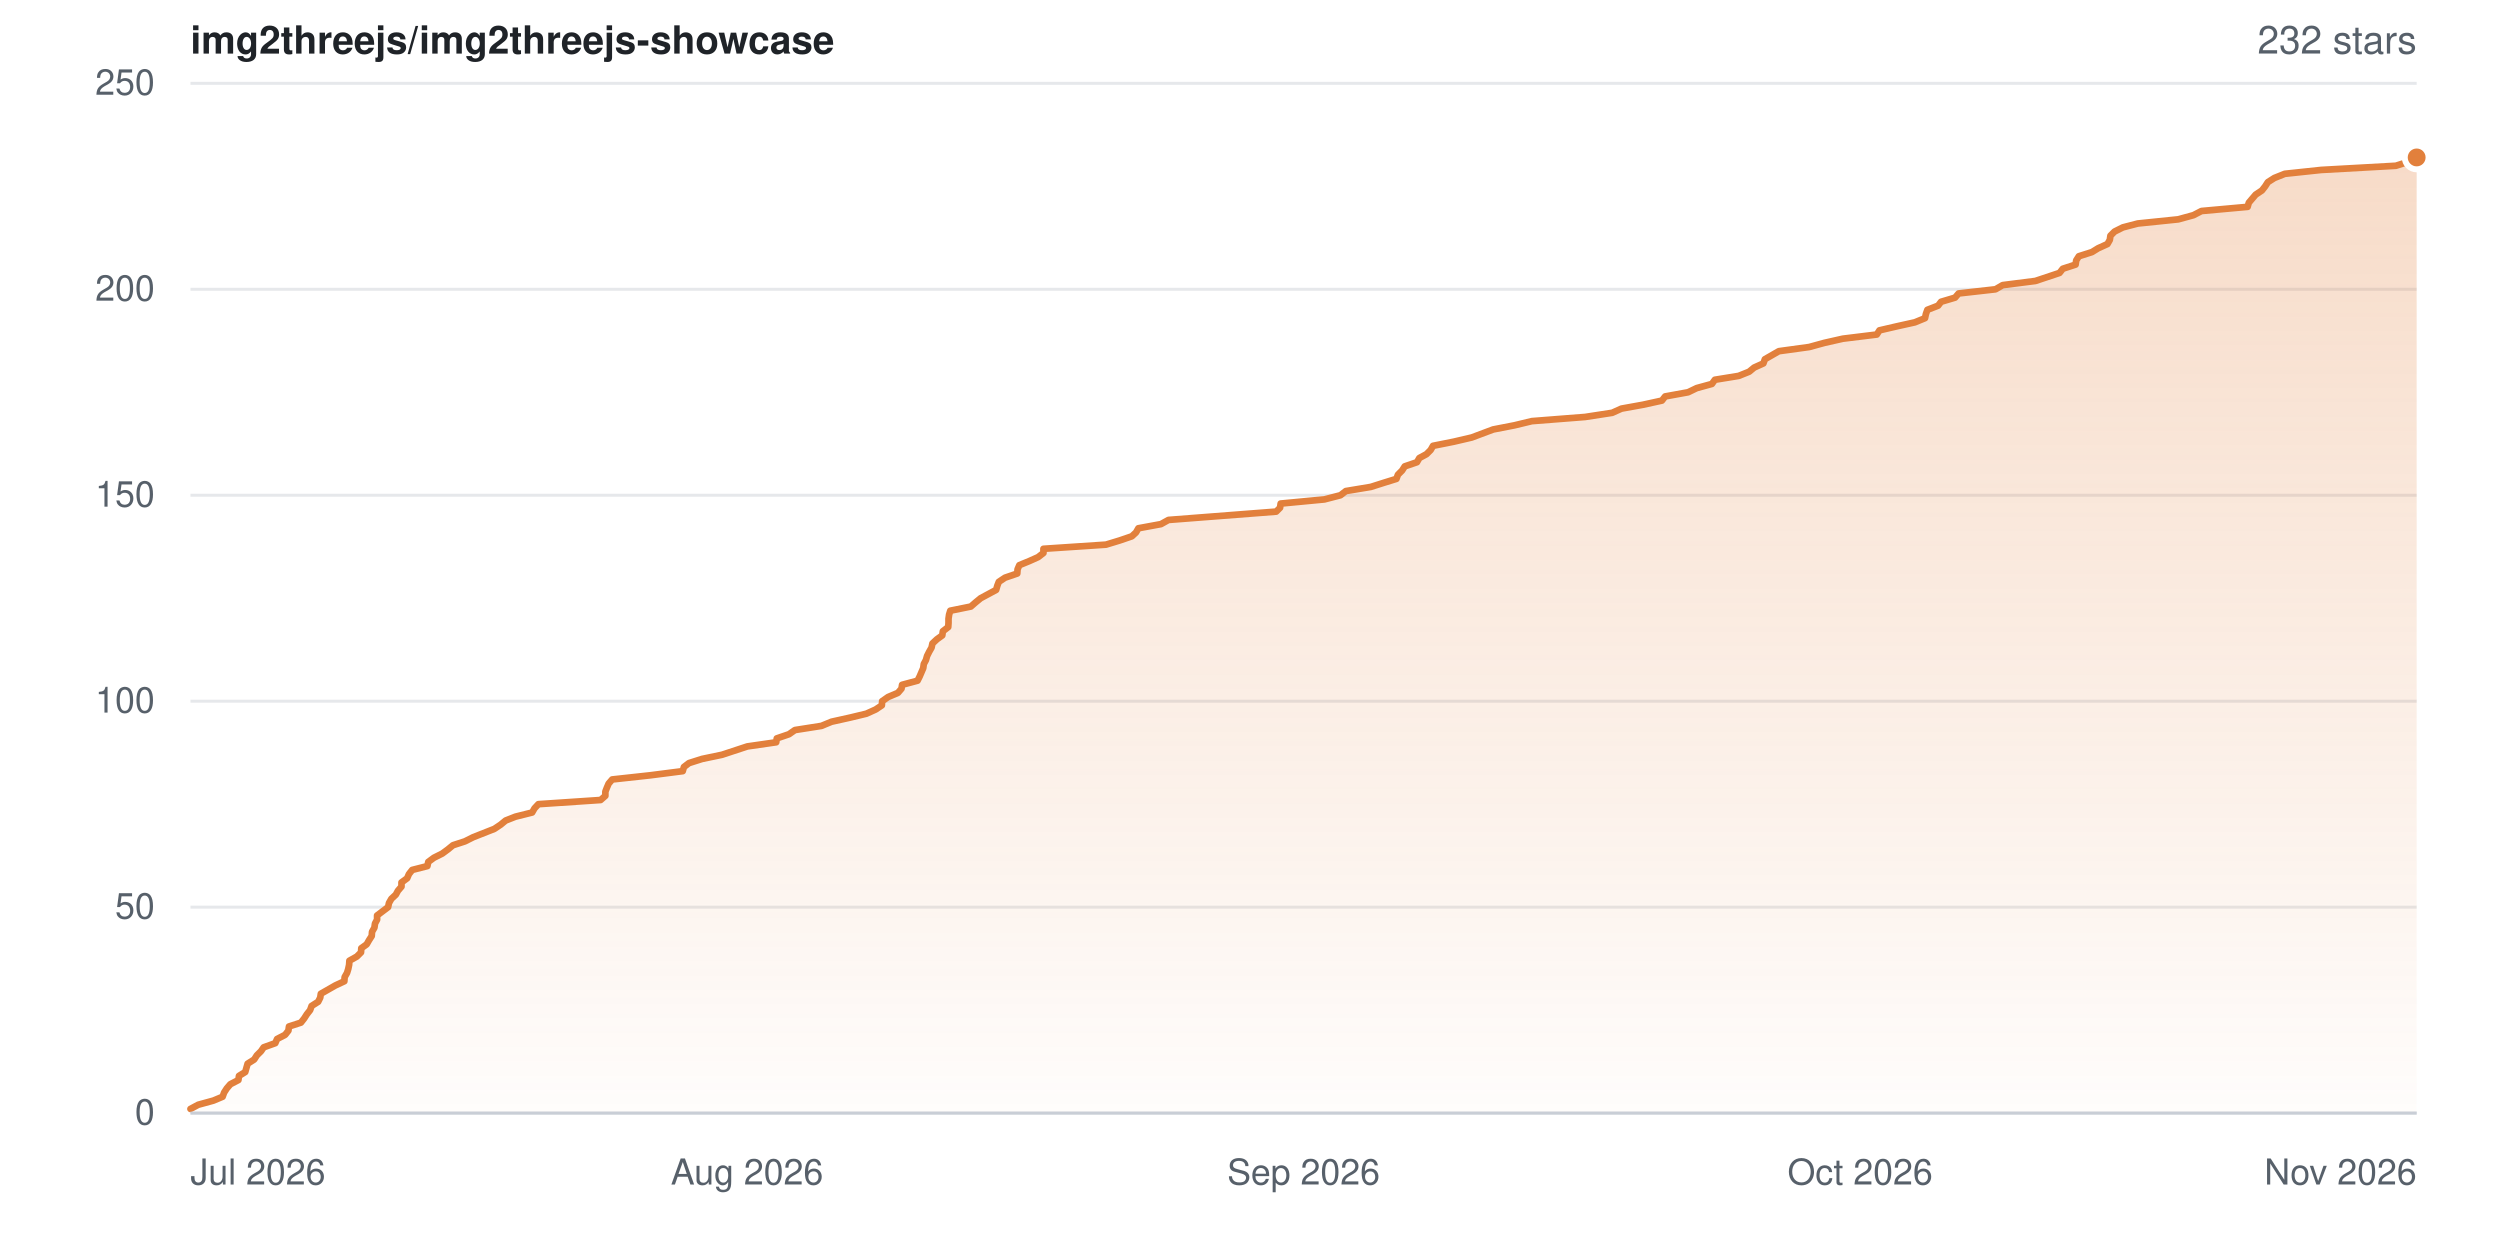
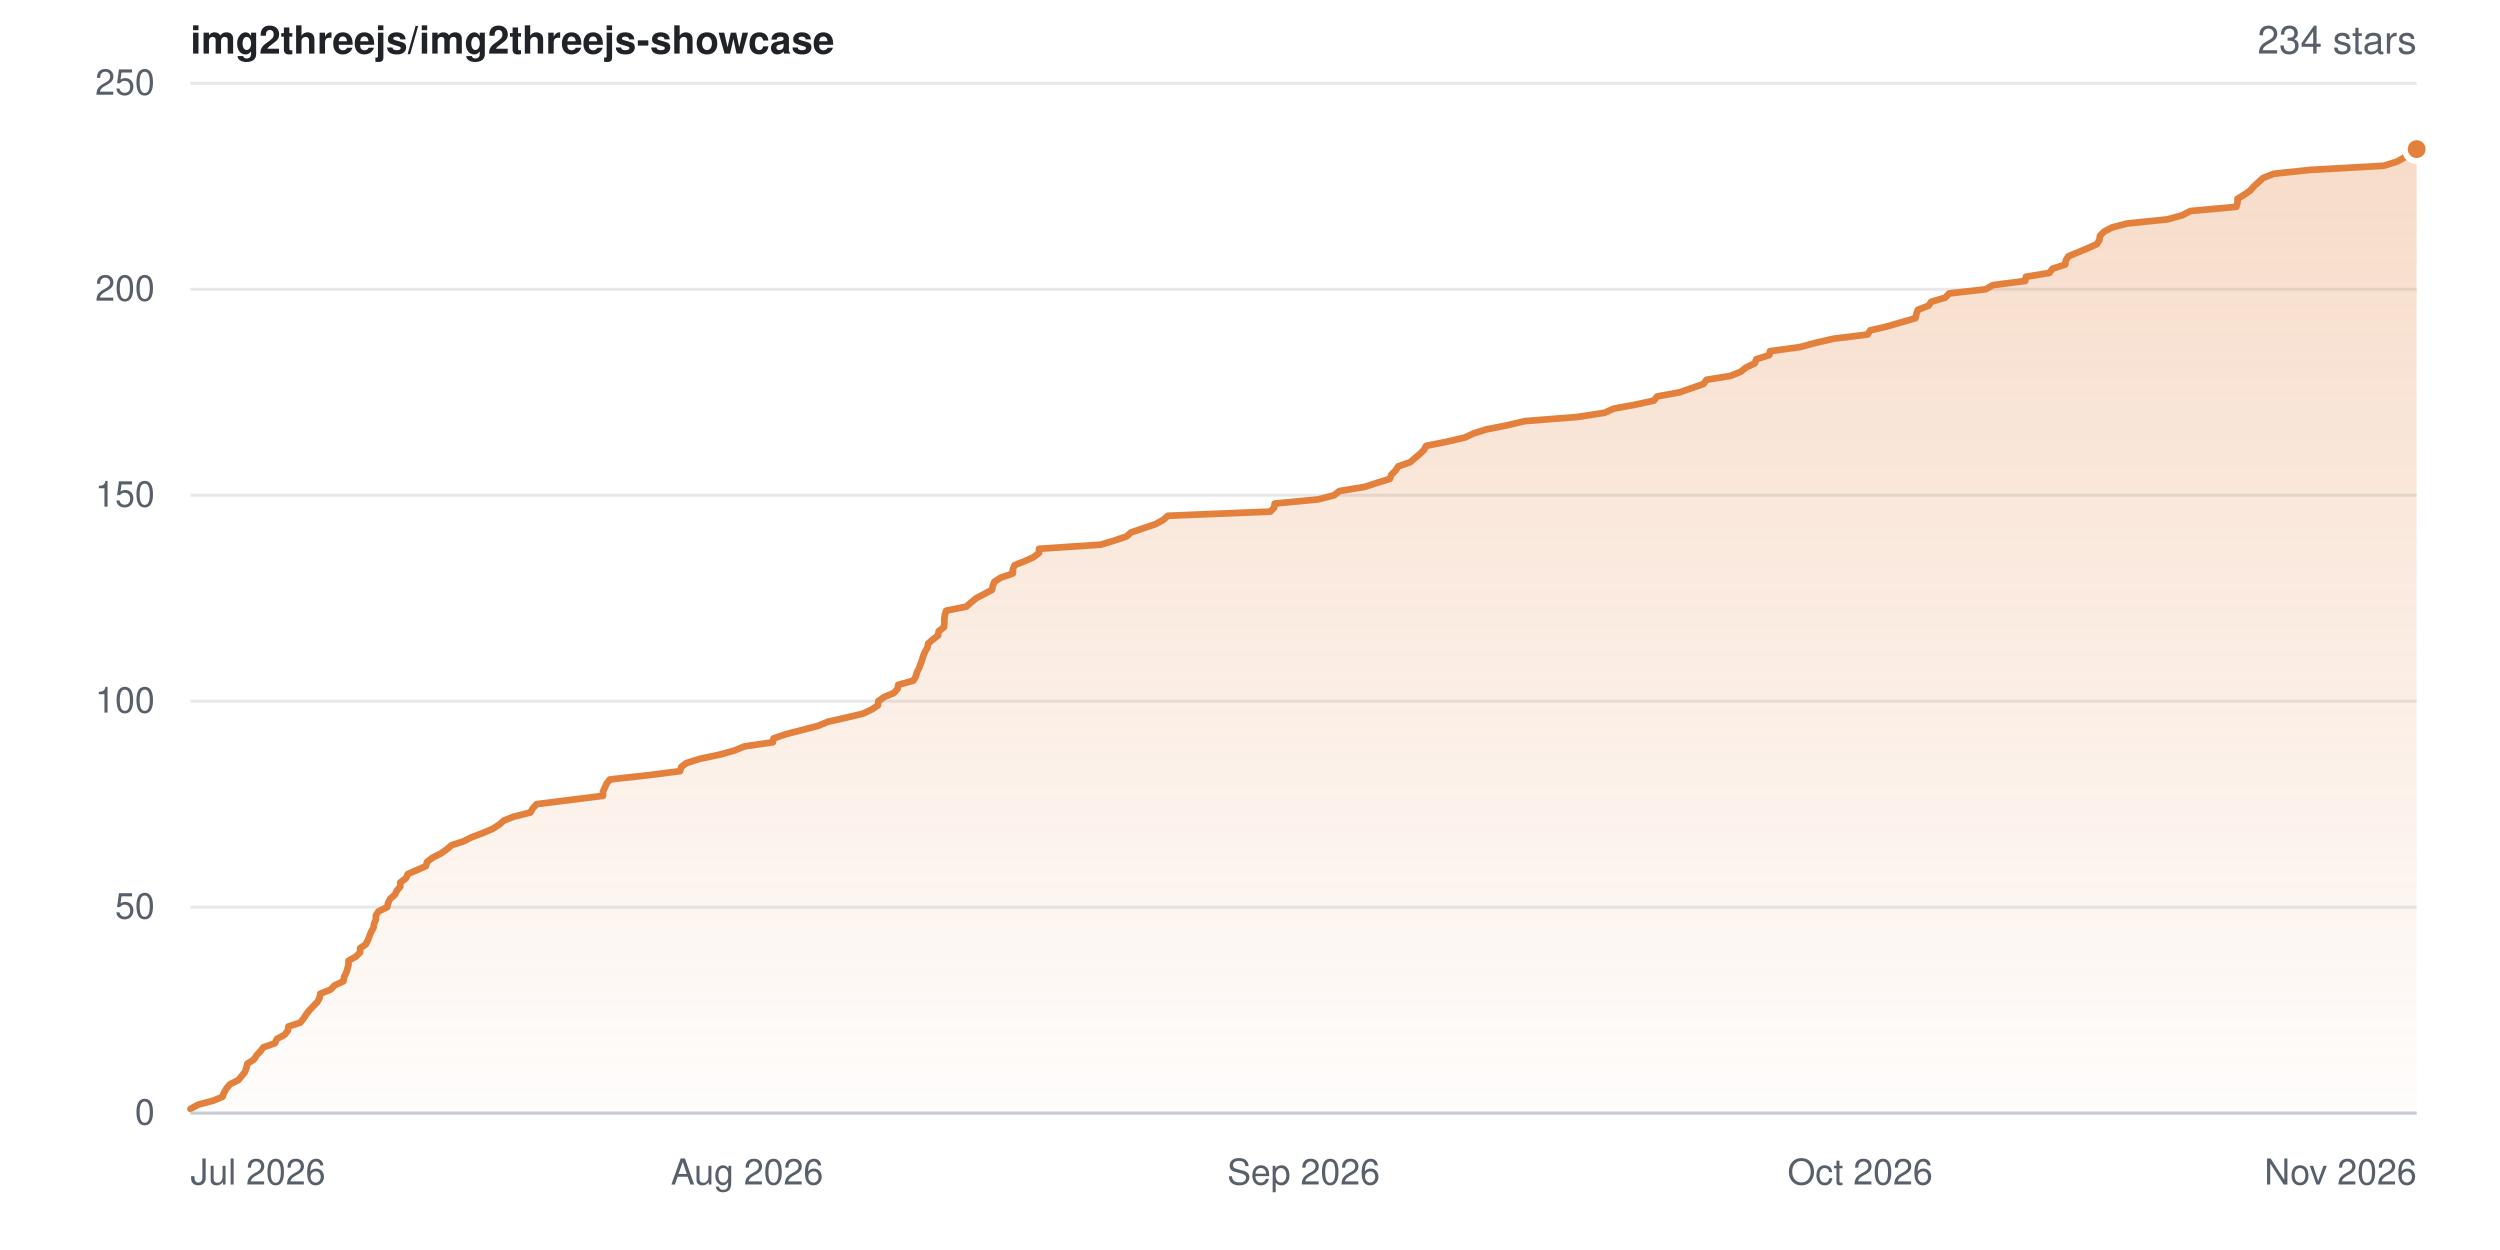
- <svg xmlns="http://www.w3.org/2000/svg" width="840" height="420" viewBox="0 0 840 420" role="img" aria-label="Star history for img2threejs/img2threejs-showcase: 232 stars">
+ <svg xmlns="http://www.w3.org/2000/svg" width="840" height="420" viewBox="0 0 840 420" role="img" aria-label="Star history for img2threejs/img2threejs-showcase: 234 stars">
  <defs>
    <linearGradient id="sh-light-fill" x1="0" y1="0" x2="0" y2="1">
      <stop offset="0%" stop-color="rgba(226,128,60,0.28)" />
      <stop offset="100%" stop-color="rgba(226,128,60,0.02)" />
    </linearGradient>
  </defs>
  <rect width="840" height="420" fill="#ffffff" />
  <g font-family="-apple-system,BlinkMacSystemFont,Segoe UI,Helvetica,Arial,sans-serif">
    <text x="64" y="18" font-size="13" font-weight="600" fill="#1f2328">img2threejs/img2threejs-showcase</text>
-     <text x="812" y="18" text-anchor="end" font-size="13" fill="#57606a">232 stars</text>
+     <text x="812" y="18" text-anchor="end" font-size="13" fill="#57606a">234 stars</text>
    <line x1="64" y1="374.0" x2="812" y2="374.0" stroke="#e6e8eb" stroke-width="1" />
    <text x="52" y="374.0" dy="0.32em" text-anchor="end" font-size="12" fill="#57606a">0</text>
    <line x1="64" y1="304.8" x2="812" y2="304.8" stroke="#e6e8eb" stroke-width="1" />
    <text x="52" y="304.8" dy="0.32em" text-anchor="end" font-size="12" fill="#57606a">50</text>
    <line x1="64" y1="235.6" x2="812" y2="235.6" stroke="#e6e8eb" stroke-width="1" />
    <text x="52" y="235.6" dy="0.32em" text-anchor="end" font-size="12" fill="#57606a">100</text>
    <line x1="64" y1="166.4" x2="812" y2="166.4" stroke="#e6e8eb" stroke-width="1" />
    <text x="52" y="166.4" dy="0.32em" text-anchor="end" font-size="12" fill="#57606a">150</text>
    <line x1="64" y1="97.2" x2="812" y2="97.2" stroke="#e6e8eb" stroke-width="1" />
    <text x="52" y="97.2" dy="0.32em" text-anchor="end" font-size="12" fill="#57606a">200</text>
    <line x1="64" y1="28.0" x2="812" y2="28.0" stroke="#e6e8eb" stroke-width="1" />
    <text x="52" y="28.0" dy="0.32em" text-anchor="end" font-size="12" fill="#57606a">250</text>
-     <path d="M64.0 372.6 L66.6 371.2 L71.7 369.8 L74.8 368.5 L75.3 367.1 L76.2 365.7 L77.4 364.3 L80.1 362.9 L80.3 361.5 L82.4 360.2 L83.2 357.4 L85.4 356.0 L86.3 354.6 L87.7 353.2 L88.6 351.9 L92.5 350.5 L93.1 349.1 L95.8 347.7 L96.9 346.3 L97.1 344.9 L101.1 343.6 L102.2 342.2 L103.1 340.8 L104.2 339.4 L104.7 338.0 L106.9 336.6 L107.6 335.2 L107.8 333.9 L112.7 331.1 L115.7 329.7 L115.8 328.3 L116.6 326.9 L117.0 325.6 L117.3 324.2 L117.4 322.8 L119.9 321.4 L121.3 320.0 L121.4 318.6 L123.2 317.3 L124.0 315.9 L124.9 314.5 L125.0 313.1 L125.8 311.7 L126.0 310.3 L126.7 309.0 L126.7 307.6 L130.4 304.8 L130.7 303.4 L131.5 302.0 L133.0 300.6 L133.7 299.3 L134.9 297.9 L134.9 296.5 L136.8 295.1 L137.4 293.7 L138.5 292.3 L143.6 291.0 L143.9 289.6 L145.8 288.2 L148.6 286.8 L150.5 285.4 L152.2 284.0 L156.2 282.7 L159.0 281.3 L166.1 278.5 L168.2 277.1 L169.9 275.7 L173.2 274.4 L178.8 273.0 L179.6 271.6 L180.9 270.2 L201.8 268.8 L203.4 267.4 L203.4 266.0 L203.9 264.7 L204.5 263.3 L205.7 261.9 L218.5 260.5 L229.4 259.1 L229.8 257.7 L231.5 256.4 L235.9 255.0 L242.6 253.6 L251.1 250.8 L260.8 249.4 L261.0 248.1 L265.1 246.7 L267.1 245.3 L276.0 243.9 L279.4 242.5 L285.7 241.1 L291.1 239.8 L294.2 238.4 L296.3 237.0 L296.4 235.6 L298.4 234.2 L301.7 232.8 L302.9 231.4 L303.1 230.1 L308.3 228.7 L309.0 227.3 L310.2 224.5 L310.4 223.1 L311.1 221.8 L311.5 220.4 L312.2 219.0 L313.0 217.6 L313.3 216.2 L314.8 214.8 L316.6 213.5 L316.8 212.1 L318.6 210.7 L318.7 209.3 L318.7 207.9 L318.9 206.5 L319.3 205.2 L326.2 203.8 L327.8 202.4 L329.5 201.0 L334.7 198.2 L335.1 196.8 L335.6 195.5 L337.7 194.1 L341.8 192.7 L341.9 191.3 L342.5 189.9 L345.9 188.5 L348.8 187.2 L350.6 185.8 L350.6 184.4 L371.6 183.0 L376.2 181.6 L380.3 180.2 L381.7 178.9 L382.5 177.5 L390.1 176.1 L392.6 174.7 L428.8 171.9 L430.1 170.6 L430.3 169.2 L445.0 167.8 L450.4 166.4 L452.2 165.0 L460.6 163.6 L465.0 162.2 L469.2 160.9 L469.7 159.5 L471.1 158.1 L472.0 156.7 L476.1 155.3 L476.9 153.9 L479.3 152.6 L480.7 151.2 L481.5 149.8 L488.5 148.4 L494.5 147.0 L501.7 144.3 L508.9 142.9 L514.7 141.5 L532.6 140.1 L541.7 138.7 L544.8 137.3 L552.0 136.0 L558.4 134.6 L559.5 133.2 L567.2 131.8 L570.1 130.4 L575.2 129.0 L576.2 127.6 L584.2 126.3 L587.7 124.9 L589.4 123.5 L592.5 122.1 L593.0 120.7 L597.7 118.0 L607.9 116.6 L613.0 115.2 L619.2 113.8 L630.6 112.4 L631.5 111.0 L637.1 109.7 L643.4 108.3 L646.8 106.9 L647.1 105.5 L647.6 104.1 L651.2 102.7 L652.2 101.4 L656.9 100.0 L658.1 98.6 L670.5 97.2 L672.9 95.8 L683.9 94.4 L692.0 91.7 L693.1 90.3 L697.4 88.9 L697.6 87.5 L698.5 86.1 L702.9 84.7 L705.0 83.4 L708.1 82.0 L708.9 80.6 L709.1 79.2 L710.5 77.8 L713.3 76.4 L718.3 75.1 L731.9 73.7 L737.0 72.3 L739.7 70.9 L755.2 69.5 L755.6 68.1 L757.9 65.4 L760.0 64.0 L761.1 62.6 L762.0 61.2 L764.2 59.8 L767.7 58.4 L779.9 57.1 L805.0 55.7 L809.4 54.3 L812.0 52.9 L812.0 374.0 L64.0 374.0 Z" fill="url(#sh-light-fill)" />
-     <path d="M64.0 372.6 L66.6 371.2 L71.7 369.8 L74.8 368.5 L75.3 367.1 L76.2 365.7 L77.4 364.3 L80.1 362.9 L80.3 361.5 L82.4 360.2 L83.2 357.4 L85.4 356.0 L86.3 354.6 L87.7 353.2 L88.6 351.9 L92.5 350.5 L93.1 349.1 L95.8 347.7 L96.9 346.3 L97.1 344.9 L101.1 343.6 L102.2 342.2 L103.1 340.8 L104.2 339.4 L104.7 338.0 L106.9 336.6 L107.6 335.2 L107.8 333.9 L112.7 331.1 L115.7 329.7 L115.8 328.3 L116.6 326.9 L117.0 325.6 L117.3 324.2 L117.4 322.8 L119.9 321.4 L121.3 320.0 L121.4 318.6 L123.2 317.3 L124.0 315.9 L124.9 314.5 L125.0 313.1 L125.8 311.7 L126.0 310.3 L126.7 309.0 L126.7 307.6 L130.4 304.8 L130.7 303.4 L131.5 302.0 L133.0 300.6 L133.7 299.3 L134.9 297.9 L134.9 296.5 L136.8 295.1 L137.4 293.7 L138.5 292.3 L143.6 291.0 L143.9 289.6 L145.8 288.2 L148.6 286.8 L150.5 285.4 L152.2 284.0 L156.2 282.7 L159.0 281.3 L166.1 278.5 L168.2 277.1 L169.9 275.7 L173.2 274.4 L178.8 273.0 L179.6 271.6 L180.9 270.2 L201.8 268.8 L203.4 267.4 L203.4 266.0 L203.9 264.7 L204.5 263.3 L205.7 261.9 L218.5 260.5 L229.4 259.1 L229.8 257.7 L231.5 256.4 L235.9 255.0 L242.6 253.6 L251.1 250.8 L260.8 249.4 L261.0 248.1 L265.1 246.7 L267.1 245.3 L276.0 243.9 L279.4 242.5 L285.7 241.1 L291.1 239.8 L294.2 238.4 L296.3 237.0 L296.4 235.6 L298.4 234.2 L301.7 232.8 L302.9 231.4 L303.1 230.1 L308.3 228.7 L309.0 227.3 L310.2 224.5 L310.4 223.1 L311.1 221.8 L311.5 220.4 L312.2 219.0 L313.0 217.6 L313.3 216.2 L314.8 214.8 L316.6 213.5 L316.8 212.1 L318.6 210.7 L318.7 209.3 L318.7 207.9 L318.9 206.5 L319.3 205.2 L326.2 203.8 L327.8 202.4 L329.5 201.0 L334.7 198.2 L335.1 196.8 L335.6 195.5 L337.7 194.1 L341.8 192.7 L341.9 191.3 L342.5 189.9 L345.9 188.5 L348.8 187.2 L350.6 185.8 L350.6 184.4 L371.6 183.0 L376.2 181.6 L380.3 180.2 L381.7 178.9 L382.5 177.5 L390.1 176.1 L392.6 174.7 L428.8 171.9 L430.1 170.6 L430.3 169.2 L445.0 167.8 L450.4 166.4 L452.2 165.0 L460.6 163.6 L465.0 162.2 L469.2 160.9 L469.7 159.5 L471.1 158.1 L472.0 156.7 L476.1 155.3 L476.9 153.9 L479.3 152.6 L480.7 151.2 L481.5 149.8 L488.5 148.4 L494.5 147.0 L501.7 144.3 L508.9 142.9 L514.7 141.5 L532.6 140.1 L541.7 138.7 L544.8 137.3 L552.0 136.0 L558.4 134.6 L559.5 133.2 L567.2 131.8 L570.1 130.4 L575.2 129.0 L576.2 127.6 L584.2 126.3 L587.7 124.9 L589.4 123.5 L592.5 122.1 L593.0 120.7 L597.7 118.0 L607.9 116.6 L613.0 115.2 L619.2 113.8 L630.6 112.4 L631.5 111.0 L637.1 109.7 L643.4 108.3 L646.8 106.9 L647.1 105.5 L647.6 104.1 L651.2 102.7 L652.2 101.4 L656.9 100.0 L658.1 98.6 L670.5 97.2 L672.9 95.8 L683.9 94.4 L692.0 91.7 L693.1 90.3 L697.4 88.9 L697.6 87.5 L698.5 86.1 L702.9 84.7 L705.0 83.4 L708.1 82.0 L708.9 80.6 L709.1 79.2 L710.5 77.8 L713.3 76.4 L718.3 75.1 L731.9 73.7 L737.0 72.3 L739.7 70.9 L755.2 69.5 L755.6 68.1 L757.9 65.4 L760.0 64.0 L761.1 62.6 L762.0 61.2 L764.2 59.8 L767.7 58.4 L779.9 57.1 L805.0 55.7 L809.4 54.3 L812.0 52.9" fill="none" stroke="#e2803c" stroke-width="2.25" stroke-linejoin="round" stroke-linecap="round" />
-     <circle cx="812.0" cy="52.9" r="4" fill="#e2803c" stroke="#ffffff" stroke-width="2" />
+     <path d="M64.0 372.6 L66.5 371.2 L71.7 369.8 L74.8 368.5 L75.3 367.1 L76.1 365.7 L77.3 364.3 L80.1 362.9 L82.3 360.2 L82.8 358.8 L83.1 357.4 L85.3 356.0 L86.2 354.6 L87.5 353.2 L88.5 351.9 L92.4 350.5 L93.0 349.1 L95.6 347.7 L96.7 346.3 L96.9 344.9 L100.9 343.6 L102.0 342.2 L102.9 340.8 L104.0 339.4 L106.7 336.6 L107.4 335.2 L107.6 333.9 L111.1 332.5 L112.4 331.1 L115.4 329.7 L115.6 328.3 L116.3 326.9 L116.7 325.6 L117.1 324.2 L117.1 322.8 L119.6 321.4 L121.0 320.0 L121.0 318.6 L122.9 317.3 L123.6 315.9 L124.7 313.1 L125.5 311.7 L125.7 310.3 L126.3 309.0 L126.3 307.6 L127.2 306.2 L130.1 304.8 L130.4 303.4 L131.1 302.0 L132.7 300.6 L133.3 299.3 L134.5 297.9 L134.5 296.5 L136.4 295.1 L137.0 293.7 L143.1 291.0 L143.5 289.6 L145.3 288.2 L148.1 286.8 L150.1 285.4 L151.7 284.0 L155.7 282.7 L158.5 281.3 L162.2 279.9 L165.5 278.5 L167.7 277.1 L169.3 275.7 L172.6 274.4 L178.2 273.0 L179.0 271.6 L180.3 270.2 L202.6 267.4 L202.6 266.0 L203.2 264.7 L203.8 263.3 L204.9 261.9 L217.6 260.5 L228.5 259.1 L228.9 257.7 L230.6 256.4 L235.0 255.0 L241.6 253.6 L246.7 252.2 L250.1 250.8 L259.7 249.4 L259.9 248.1 L264.0 246.7 L274.8 243.9 L278.2 242.5 L284.4 241.1 L289.9 239.8 L292.9 238.4 L295.0 237.0 L295.1 235.6 L297.1 234.2 L300.4 232.8 L301.6 231.4 L301.8 230.1 L306.9 228.7 L307.7 227.3 L308.1 225.9 L308.8 224.5 L309.8 221.8 L310.2 220.4 L310.8 219.0 L311.6 217.6 L311.9 216.2 L313.5 214.8 L315.2 213.5 L315.4 212.1 L317.2 210.7 L317.3 209.3 L317.3 207.9 L317.5 206.5 L317.9 205.2 L324.7 203.8 L326.3 202.4 L328.0 201.0 L333.3 198.2 L333.6 196.8 L334.1 195.5 L336.2 194.1 L340.3 192.7 L340.3 191.3 L340.9 189.9 L344.4 188.5 L347.3 187.2 L349.1 185.8 L349.1 184.4 L369.9 183.0 L374.5 181.6 L378.6 180.2 L380.0 178.9 L388.3 176.1 L390.8 174.7 L392.4 173.3 L426.8 171.9 L428.1 170.6 L428.3 169.2 L442.9 167.8 L448.3 166.4 L450.0 165.0 L458.5 163.6 L462.8 162.2 L467.0 160.9 L467.5 159.5 L468.9 158.1 L469.8 156.7 L473.8 155.3 L477.0 152.6 L478.4 151.2 L479.2 149.8 L486.2 148.4 L492.2 147.0 L495.2 145.6 L499.3 144.3 L506.4 142.9 L512.3 141.5 L530.0 140.1 L539.1 138.7 L542.2 137.3 L549.3 136.0 L555.7 134.6 L556.8 133.2 L564.4 131.8 L572.4 129.0 L573.4 127.6 L581.4 126.3 L584.9 124.9 L586.6 123.5 L589.6 122.1 L590.1 120.7 L594.5 119.3 L594.7 118.0 L604.9 116.6 L610.0 115.2 L616.1 113.8 L627.5 112.4 L628.4 111.0 L634.0 109.7 L643.6 106.9 L643.9 105.5 L644.4 104.1 L648.0 102.7 L648.9 101.4 L653.6 100.0 L654.9 98.6 L667.2 97.2 L669.6 95.8 L680.5 94.4 L680.7 93.0 L688.6 91.7 L689.6 90.3 L693.9 88.9 L694.1 87.5 L695.0 86.1 L701.5 83.4 L704.6 82.0 L705.4 80.6 L705.6 79.2 L707.0 77.8 L709.7 76.4 L714.7 75.1 L728.3 73.7 L733.3 72.3 L736.0 70.9 L751.4 69.5 L751.8 68.1 L751.8 66.8 L754.1 65.4 L756.1 64.0 L757.3 62.6 L760.4 59.8 L763.9 58.4 L776.0 57.1 L800.9 55.7 L805.4 54.3 L807.9 52.9 L808.7 51.5 L812.0 50.1 L812.0 374.0 L64.0 374.0 Z" fill="url(#sh-light-fill)" />
+     <path d="M64.0 372.6 L66.5 371.2 L71.7 369.8 L74.8 368.5 L75.3 367.1 L76.1 365.7 L77.3 364.3 L80.1 362.9 L82.3 360.2 L82.8 358.8 L83.1 357.4 L85.3 356.0 L86.2 354.6 L87.5 353.2 L88.5 351.9 L92.4 350.5 L93.0 349.1 L95.6 347.7 L96.7 346.3 L96.9 344.9 L100.9 343.6 L102.0 342.2 L102.9 340.8 L104.0 339.4 L106.7 336.6 L107.4 335.2 L107.6 333.9 L111.1 332.5 L112.4 331.1 L115.4 329.7 L115.6 328.3 L116.3 326.9 L116.7 325.6 L117.1 324.2 L117.1 322.8 L119.6 321.4 L121.0 320.0 L121.0 318.6 L122.9 317.3 L123.6 315.9 L124.7 313.1 L125.5 311.7 L125.7 310.3 L126.3 309.0 L126.3 307.6 L127.2 306.2 L130.1 304.8 L130.4 303.4 L131.1 302.0 L132.7 300.6 L133.3 299.3 L134.5 297.9 L134.5 296.5 L136.4 295.1 L137.0 293.7 L143.1 291.0 L143.5 289.6 L145.3 288.2 L148.1 286.8 L150.1 285.4 L151.7 284.0 L155.7 282.7 L158.5 281.3 L162.2 279.9 L165.5 278.5 L167.7 277.1 L169.3 275.7 L172.6 274.4 L178.2 273.0 L179.0 271.6 L180.3 270.2 L202.6 267.4 L202.6 266.0 L203.2 264.7 L203.8 263.3 L204.9 261.9 L217.6 260.5 L228.5 259.1 L228.9 257.7 L230.6 256.4 L235.0 255.0 L241.6 253.6 L246.7 252.2 L250.1 250.8 L259.7 249.4 L259.9 248.1 L264.0 246.7 L274.8 243.9 L278.2 242.5 L284.4 241.1 L289.9 239.8 L292.9 238.4 L295.0 237.0 L295.1 235.6 L297.1 234.2 L300.4 232.8 L301.6 231.4 L301.8 230.1 L306.9 228.7 L307.7 227.3 L308.1 225.9 L308.8 224.5 L309.8 221.8 L310.2 220.4 L310.8 219.0 L311.6 217.6 L311.9 216.2 L313.5 214.8 L315.2 213.5 L315.4 212.1 L317.2 210.7 L317.3 209.3 L317.3 207.9 L317.5 206.5 L317.9 205.2 L324.7 203.8 L326.3 202.4 L328.0 201.0 L333.3 198.2 L333.6 196.8 L334.1 195.5 L336.2 194.1 L340.3 192.7 L340.3 191.3 L340.9 189.9 L344.4 188.5 L347.3 187.2 L349.1 185.8 L349.1 184.4 L369.9 183.0 L374.5 181.6 L378.6 180.2 L380.0 178.9 L388.3 176.1 L390.8 174.7 L392.4 173.3 L426.8 171.9 L428.1 170.6 L428.3 169.2 L442.9 167.8 L448.3 166.4 L450.0 165.0 L458.5 163.6 L462.8 162.2 L467.0 160.9 L467.5 159.5 L468.9 158.1 L469.8 156.7 L473.8 155.3 L477.0 152.6 L478.4 151.2 L479.2 149.8 L486.2 148.4 L492.2 147.0 L495.2 145.6 L499.3 144.3 L506.4 142.9 L512.3 141.5 L530.0 140.1 L539.1 138.7 L542.2 137.3 L549.3 136.0 L555.7 134.6 L556.8 133.2 L564.4 131.8 L572.4 129.0 L573.4 127.6 L581.4 126.3 L584.9 124.9 L586.6 123.5 L589.6 122.1 L590.1 120.7 L594.5 119.3 L594.7 118.0 L604.9 116.6 L610.0 115.2 L616.1 113.8 L627.5 112.4 L628.4 111.0 L634.0 109.7 L643.6 106.9 L643.9 105.5 L644.4 104.1 L648.0 102.7 L648.9 101.4 L653.6 100.0 L654.9 98.6 L667.2 97.2 L669.6 95.8 L680.5 94.4 L680.7 93.0 L688.6 91.7 L689.6 90.3 L693.9 88.9 L694.1 87.5 L695.0 86.1 L701.5 83.4 L704.6 82.0 L705.4 80.6 L705.6 79.2 L707.0 77.8 L709.7 76.4 L714.7 75.1 L728.3 73.7 L733.3 72.3 L736.0 70.9 L751.4 69.5 L751.8 68.1 L751.8 66.8 L754.1 65.4 L756.1 64.0 L757.3 62.6 L760.4 59.8 L763.9 58.4 L776.0 57.1 L800.9 55.7 L805.4 54.3 L807.9 52.9 L808.7 51.5 L812.0 50.1" fill="none" stroke="#e2803c" stroke-width="2.25" stroke-linejoin="round" stroke-linecap="round" />
+     <circle cx="812.0" cy="50.1" r="4" fill="#e2803c" stroke="#ffffff" stroke-width="2" />
    <line x1="64" y1="374" x2="812" y2="374" stroke="#c9ced6" stroke-width="1" />
    <text x="64.0" y="398" text-anchor="start" font-size="12" fill="#57606a">Jul 2026</text>
    <text x="251.0" y="398" text-anchor="middle" font-size="12" fill="#57606a">Aug 2026</text>
    <text x="438.0" y="398" text-anchor="middle" font-size="12" fill="#57606a">Sep 2026</text>
    <text x="625.0" y="398" text-anchor="middle" font-size="12" fill="#57606a">Oct 2026</text>
    <text x="812.0" y="398" text-anchor="end" font-size="12" fill="#57606a">Nov 2026</text>
  </g>
</svg>
